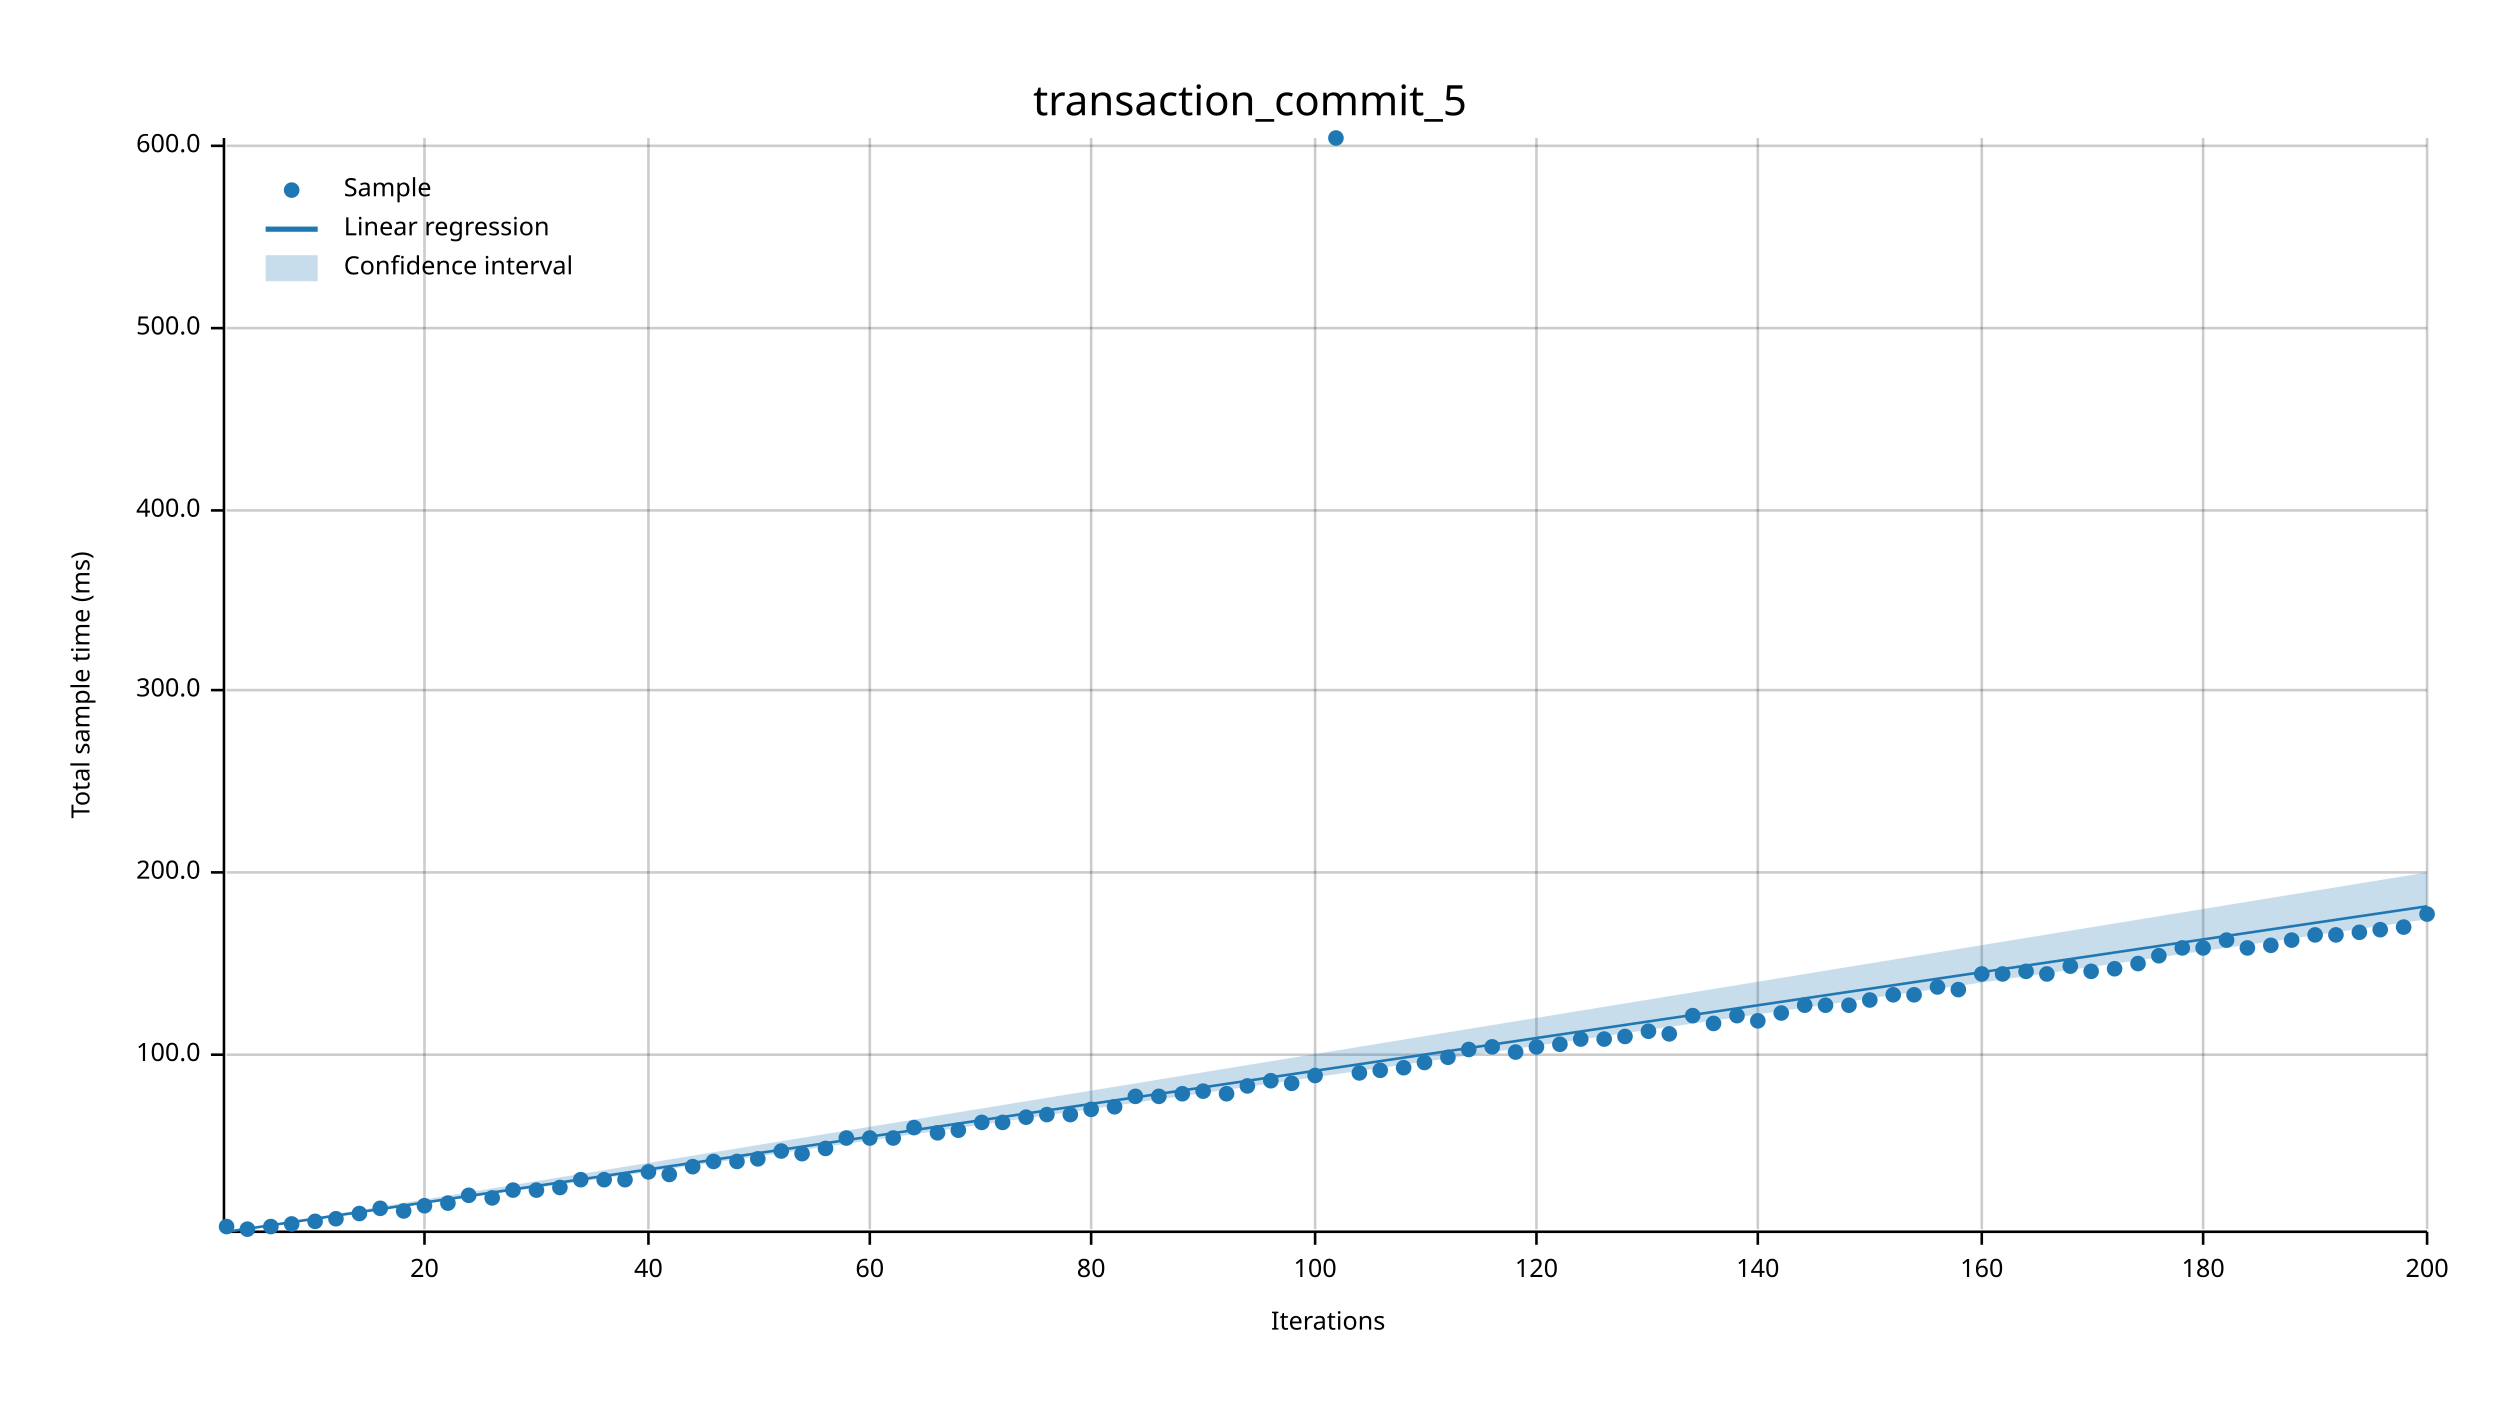
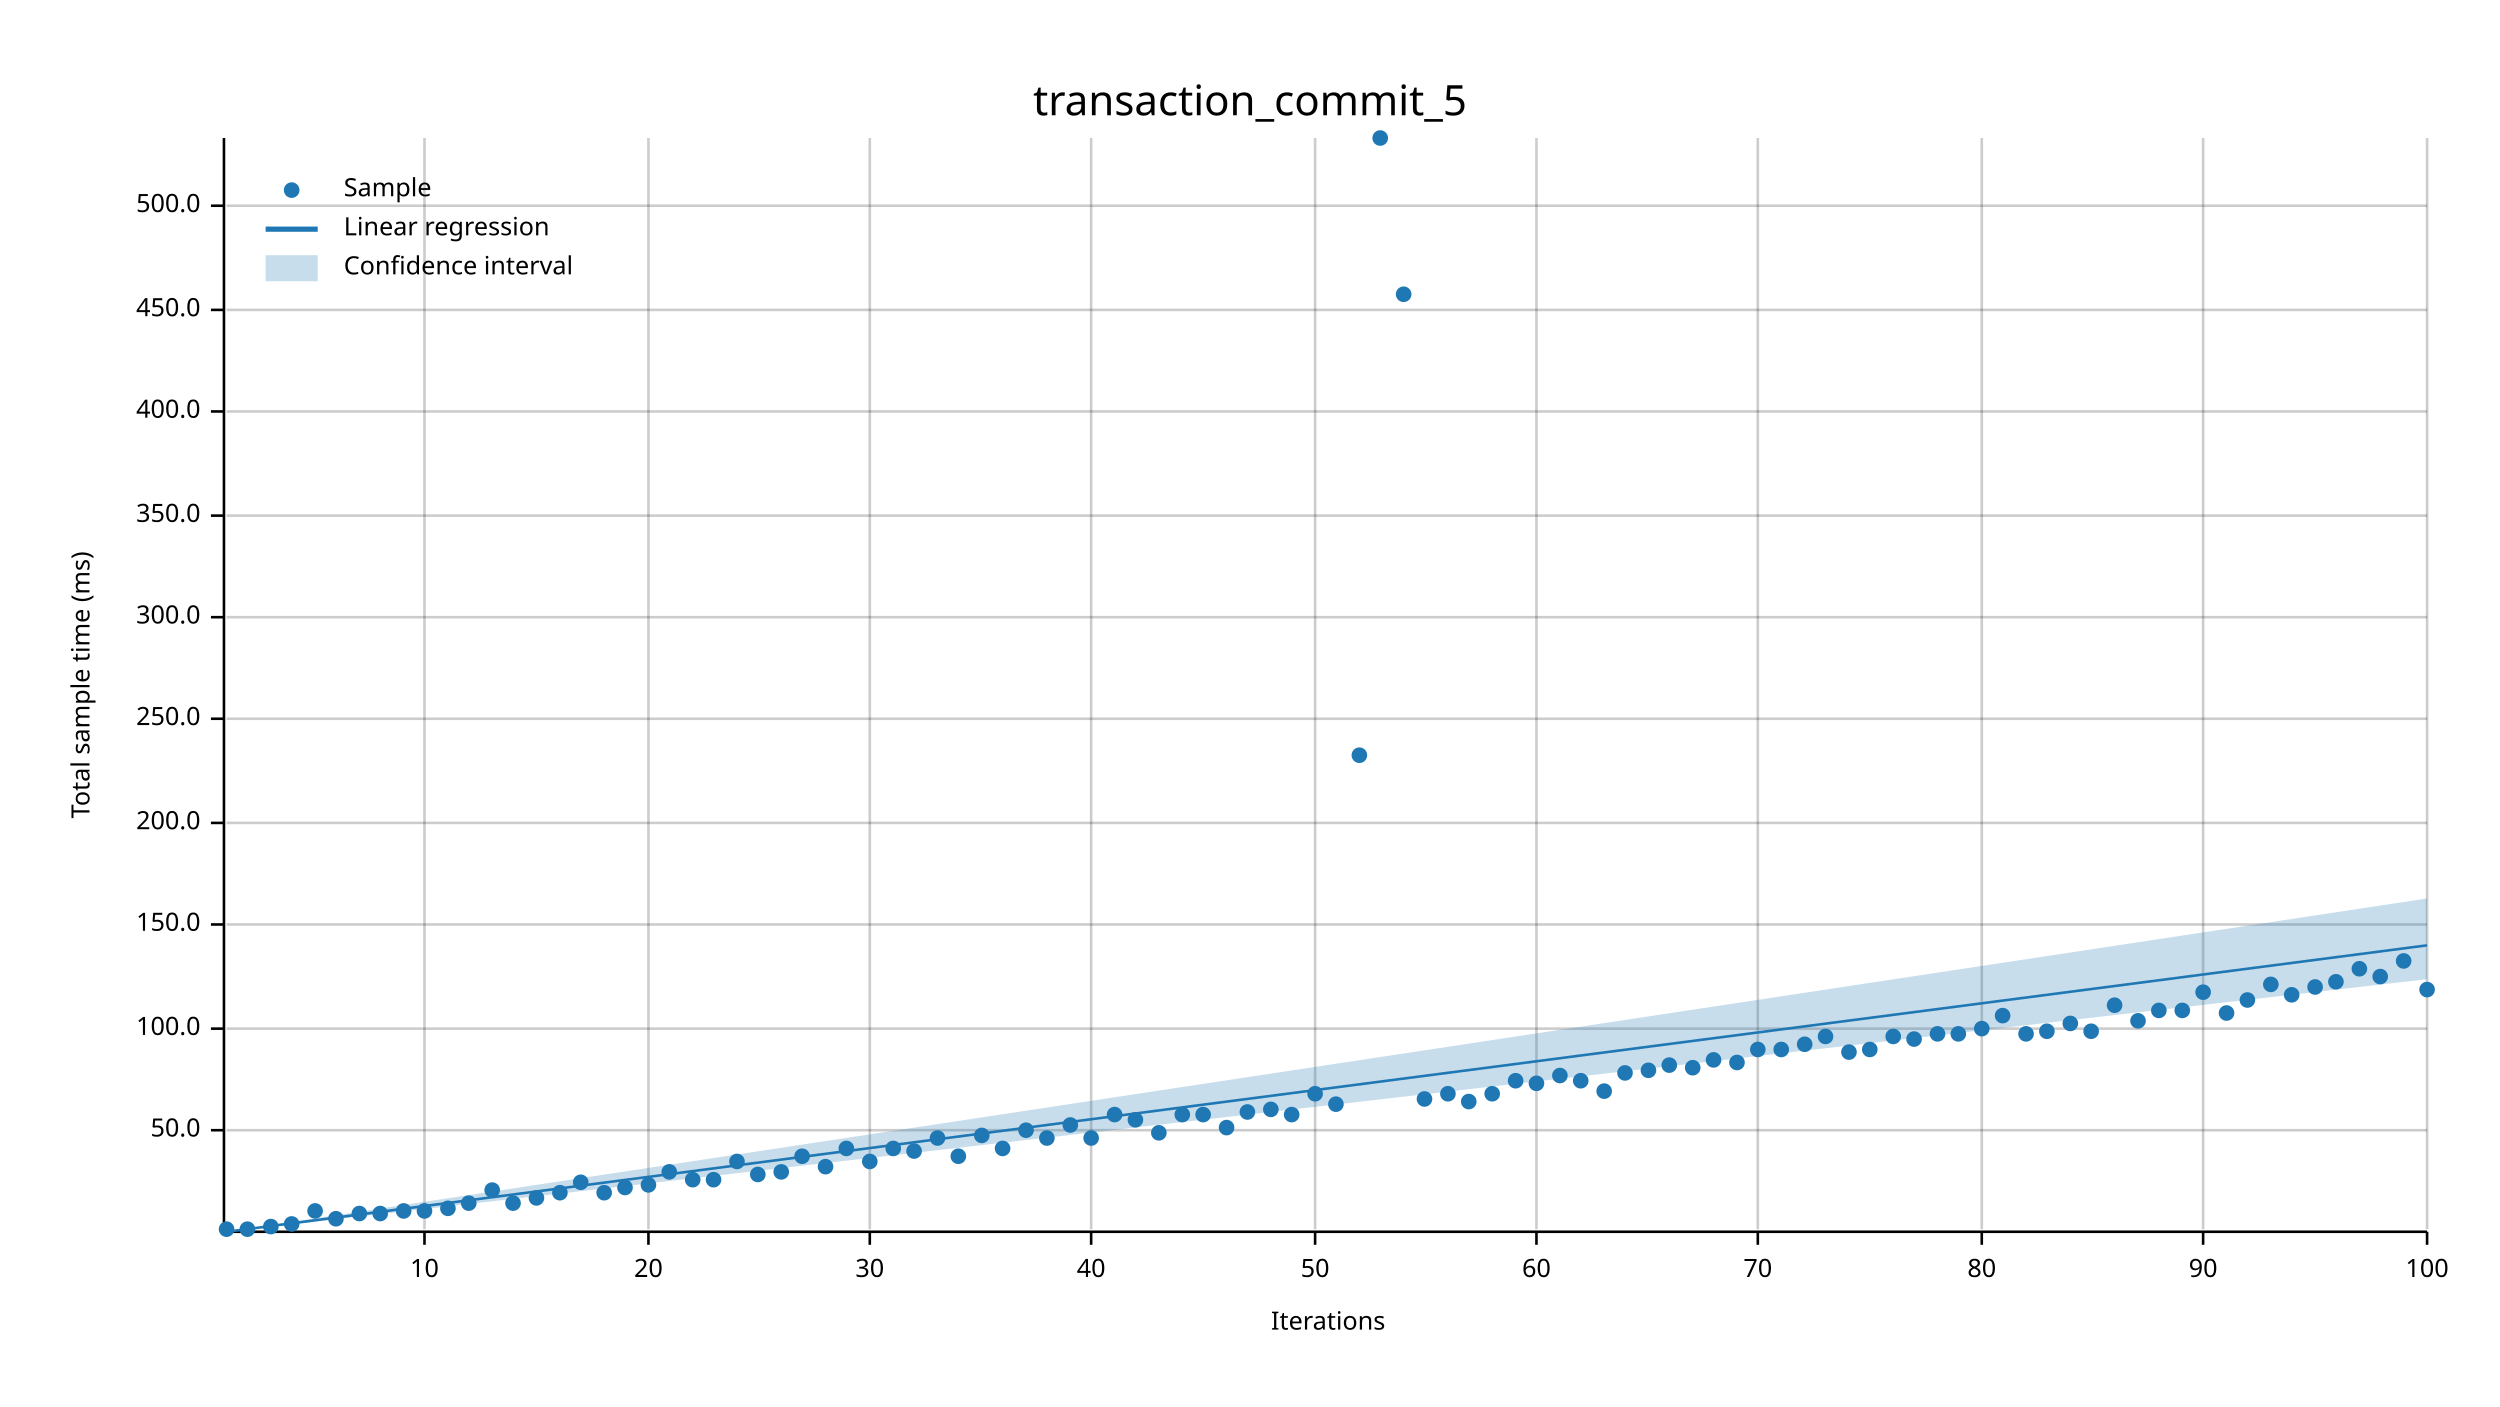
<svg xmlns="http://www.w3.org/2000/svg" width="960" height="540" viewBox="0 0 960 540">
  <text x="480" y="32" dy="0.76em" text-anchor="middle" font-family="sans-serif" font-size="16.129" opacity="1" fill="#000000">
transaction_commit_5
</text>
  <text x="27" y="263" dy="0.76em" text-anchor="middle" font-family="sans-serif" font-size="9.677" opacity="1" fill="#000000" transform="rotate(270, 27, 263)">
Total sample time (ms)
</text>
  <text x="510" y="513" dy="-0.5ex" text-anchor="middle" font-family="sans-serif" font-size="9.677" opacity="1" fill="#000000">
Iterations
</text>
  <line opacity="0.2" stroke="#000000" stroke-width="1" x1="163" y1="472" x2="163" y2="53" />
  <line opacity="0.2" stroke="#000000" stroke-width="1" x1="249" y1="472" x2="249" y2="53" />
  <line opacity="0.2" stroke="#000000" stroke-width="1" x1="334" y1="472" x2="334" y2="53" />
  <line opacity="0.2" stroke="#000000" stroke-width="1" x1="419" y1="472" x2="419" y2="53" />
  <line opacity="0.2" stroke="#000000" stroke-width="1" x1="505" y1="472" x2="505" y2="53" />
  <line opacity="0.2" stroke="#000000" stroke-width="1" x1="590" y1="472" x2="590" y2="53" />
  <line opacity="0.2" stroke="#000000" stroke-width="1" x1="675" y1="472" x2="675" y2="53" />
  <line opacity="0.2" stroke="#000000" stroke-width="1" x1="761" y1="472" x2="761" y2="53" />
  <line opacity="0.2" stroke="#000000" stroke-width="1" x1="846" y1="472" x2="846" y2="53" />
  <line opacity="0.2" stroke="#000000" stroke-width="1" x1="932" y1="472" x2="932" y2="53" />
-   <line opacity="0.2" stroke="#000000" stroke-width="1" x1="87" y1="405" x2="932" y2="405" />
-   <line opacity="0.2" stroke="#000000" stroke-width="1" x1="87" y1="335" x2="932" y2="335" />
-   <line opacity="0.2" stroke="#000000" stroke-width="1" x1="87" y1="265" x2="932" y2="265" />
-   <line opacity="0.2" stroke="#000000" stroke-width="1" x1="87" y1="196" x2="932" y2="196" />
-   <line opacity="0.2" stroke="#000000" stroke-width="1" x1="87" y1="126" x2="932" y2="126" />
-   <line opacity="0.2" stroke="#000000" stroke-width="1" x1="87" y1="56" x2="932" y2="56" />
+   <line opacity="0.2" stroke="#000000" stroke-width="1" x1="87" y1="434" x2="932" y2="434" />
+   <line opacity="0.2" stroke="#000000" stroke-width="1" x1="87" y1="395" x2="932" y2="395" />
+   <line opacity="0.2" stroke="#000000" stroke-width="1" x1="87" y1="355" x2="932" y2="355" />
+   <line opacity="0.2" stroke="#000000" stroke-width="1" x1="87" y1="316" x2="932" y2="316" />
+   <line opacity="0.2" stroke="#000000" stroke-width="1" x1="87" y1="276" x2="932" y2="276" />
+   <line opacity="0.2" stroke="#000000" stroke-width="1" x1="87" y1="237" x2="932" y2="237" />
+   <line opacity="0.2" stroke="#000000" stroke-width="1" x1="87" y1="198" x2="932" y2="198" />
+   <line opacity="0.2" stroke="#000000" stroke-width="1" x1="87" y1="158" x2="932" y2="158" />
+   <line opacity="0.2" stroke="#000000" stroke-width="1" x1="87" y1="119" x2="932" y2="119" />
+   <line opacity="0.2" stroke="#000000" stroke-width="1" x1="87" y1="79" x2="932" y2="79" />
  <polyline fill="none" opacity="1" stroke="#000000" stroke-width="1" points="86,53 86,472 " />
-   <text x="77" y="405" dy="0.5ex" text-anchor="end" font-family="sans-serif" font-size="9.677" opacity="1" fill="#000000">
+   <text x="77" y="434" dy="0.5ex" text-anchor="end" font-family="sans-serif" font-size="9.677" opacity="1" fill="#000000">
+ 50.0
+ </text>
+   <polyline fill="none" opacity="1" stroke="#000000" stroke-width="1" points="81,434 86,434 " />
+   <text x="77" y="395" dy="0.5ex" text-anchor="end" font-family="sans-serif" font-size="9.677" opacity="1" fill="#000000">
100.0
</text>
-   <polyline fill="none" opacity="1" stroke="#000000" stroke-width="1" points="81,405 86,405 " />
-   <text x="77" y="335" dy="0.5ex" text-anchor="end" font-family="sans-serif" font-size="9.677" opacity="1" fill="#000000">
+   <polyline fill="none" opacity="1" stroke="#000000" stroke-width="1" points="81,395 86,395 " />
+   <text x="77" y="355" dy="0.5ex" text-anchor="end" font-family="sans-serif" font-size="9.677" opacity="1" fill="#000000">
+ 150.0
+ </text>
+   <polyline fill="none" opacity="1" stroke="#000000" stroke-width="1" points="81,355 86,355 " />
+   <text x="77" y="316" dy="0.5ex" text-anchor="end" font-family="sans-serif" font-size="9.677" opacity="1" fill="#000000">
200.0
</text>
-   <polyline fill="none" opacity="1" stroke="#000000" stroke-width="1" points="81,335 86,335 " />
-   <text x="77" y="265" dy="0.5ex" text-anchor="end" font-family="sans-serif" font-size="9.677" opacity="1" fill="#000000">
+   <polyline fill="none" opacity="1" stroke="#000000" stroke-width="1" points="81,316 86,316 " />
+   <text x="77" y="276" dy="0.5ex" text-anchor="end" font-family="sans-serif" font-size="9.677" opacity="1" fill="#000000">
+ 250.0
+ </text>
+   <polyline fill="none" opacity="1" stroke="#000000" stroke-width="1" points="81,276 86,276 " />
+   <text x="77" y="237" dy="0.5ex" text-anchor="end" font-family="sans-serif" font-size="9.677" opacity="1" fill="#000000">
300.0
</text>
-   <polyline fill="none" opacity="1" stroke="#000000" stroke-width="1" points="81,265 86,265 " />
-   <text x="77" y="196" dy="0.5ex" text-anchor="end" font-family="sans-serif" font-size="9.677" opacity="1" fill="#000000">
+   <polyline fill="none" opacity="1" stroke="#000000" stroke-width="1" points="81,237 86,237 " />
+   <text x="77" y="198" dy="0.5ex" text-anchor="end" font-family="sans-serif" font-size="9.677" opacity="1" fill="#000000">
+ 350.0
+ </text>
+   <polyline fill="none" opacity="1" stroke="#000000" stroke-width="1" points="81,198 86,198 " />
+   <text x="77" y="158" dy="0.5ex" text-anchor="end" font-family="sans-serif" font-size="9.677" opacity="1" fill="#000000">
400.0
</text>
-   <polyline fill="none" opacity="1" stroke="#000000" stroke-width="1" points="81,196 86,196 " />
-   <text x="77" y="126" dy="0.5ex" text-anchor="end" font-family="sans-serif" font-size="9.677" opacity="1" fill="#000000">
+   <polyline fill="none" opacity="1" stroke="#000000" stroke-width="1" points="81,158 86,158 " />
+   <text x="77" y="119" dy="0.5ex" text-anchor="end" font-family="sans-serif" font-size="9.677" opacity="1" fill="#000000">
+ 450.0
+ </text>
+   <polyline fill="none" opacity="1" stroke="#000000" stroke-width="1" points="81,119 86,119 " />
+   <text x="77" y="79" dy="0.5ex" text-anchor="end" font-family="sans-serif" font-size="9.677" opacity="1" fill="#000000">
500.0
</text>
-   <polyline fill="none" opacity="1" stroke="#000000" stroke-width="1" points="81,126 86,126 " />
-   <text x="77" y="56" dy="0.5ex" text-anchor="end" font-family="sans-serif" font-size="9.677" opacity="1" fill="#000000">
- 600.0
- </text>
-   <polyline fill="none" opacity="1" stroke="#000000" stroke-width="1" points="81,56 86,56 " />
+   <polyline fill="none" opacity="1" stroke="#000000" stroke-width="1" points="81,79 86,79 " />
  <polyline fill="none" opacity="1" stroke="#000000" stroke-width="1" points="87,473 932,473 " />
  <text x="163" y="483" dy="0.76em" text-anchor="middle" font-family="sans-serif" font-size="9.677" opacity="1" fill="#000000">
- 20
+ 10
</text>
  <polyline fill="none" opacity="1" stroke="#000000" stroke-width="1" points="163,473 163,478 " />
  <text x="249" y="483" dy="0.76em" text-anchor="middle" font-family="sans-serif" font-size="9.677" opacity="1" fill="#000000">
- 40
+ 20
</text>
  <polyline fill="none" opacity="1" stroke="#000000" stroke-width="1" points="249,473 249,478 " />
  <text x="334" y="483" dy="0.76em" text-anchor="middle" font-family="sans-serif" font-size="9.677" opacity="1" fill="#000000">
- 60
+ 30
</text>
  <polyline fill="none" opacity="1" stroke="#000000" stroke-width="1" points="334,473 334,478 " />
  <text x="419" y="483" dy="0.76em" text-anchor="middle" font-family="sans-serif" font-size="9.677" opacity="1" fill="#000000">
- 80
+ 40
</text>
  <polyline fill="none" opacity="1" stroke="#000000" stroke-width="1" points="419,473 419,478 " />
  <text x="505" y="483" dy="0.76em" text-anchor="middle" font-family="sans-serif" font-size="9.677" opacity="1" fill="#000000">
- 100
+ 50
</text>
  <polyline fill="none" opacity="1" stroke="#000000" stroke-width="1" points="505,473 505,478 " />
  <text x="590" y="483" dy="0.76em" text-anchor="middle" font-family="sans-serif" font-size="9.677" opacity="1" fill="#000000">
- 120
+ 60
</text>
  <polyline fill="none" opacity="1" stroke="#000000" stroke-width="1" points="590,473 590,478 " />
  <text x="675" y="483" dy="0.76em" text-anchor="middle" font-family="sans-serif" font-size="9.677" opacity="1" fill="#000000">
- 140
+ 70
</text>
  <polyline fill="none" opacity="1" stroke="#000000" stroke-width="1" points="675,473 675,478 " />
  <text x="761" y="483" dy="0.76em" text-anchor="middle" font-family="sans-serif" font-size="9.677" opacity="1" fill="#000000">
- 160
+ 80
</text>
  <polyline fill="none" opacity="1" stroke="#000000" stroke-width="1" points="761,473 761,478 " />
  <text x="846" y="483" dy="0.76em" text-anchor="middle" font-family="sans-serif" font-size="9.677" opacity="1" fill="#000000">
- 180
+ 90
</text>
  <polyline fill="none" opacity="1" stroke="#000000" stroke-width="1" points="846,473 846,478 " />
  <text x="932" y="483" dy="0.76em" text-anchor="middle" font-family="sans-serif" font-size="9.677" opacity="1" fill="#000000">
- 200
+ 100
</text>
  <polyline fill="none" opacity="1" stroke="#000000" stroke-width="1" points="932,473 932,478 " />
-   <circle cx="87" cy="471" r="3" opacity="1" fill="#1F78B4" stroke="none" stroke-width="1" />
+   <circle cx="87" cy="472" r="3" opacity="1" fill="#1F78B4" stroke="none" stroke-width="1" />
  <circle cx="95" cy="472" r="3" opacity="1" fill="#1F78B4" stroke="none" stroke-width="1" />
  <circle cx="104" cy="471" r="3" opacity="1" fill="#1F78B4" stroke="none" stroke-width="1" />
  <circle cx="112" cy="470" r="3" opacity="1" fill="#1F78B4" stroke="none" stroke-width="1" />
-   <circle cx="121" cy="469" r="3" opacity="1" fill="#1F78B4" stroke="none" stroke-width="1" />
+   <circle cx="121" cy="465" r="3" opacity="1" fill="#1F78B4" stroke="none" stroke-width="1" />
  <circle cx="129" cy="468" r="3" opacity="1" fill="#1F78B4" stroke="none" stroke-width="1" />
  <circle cx="138" cy="466" r="3" opacity="1" fill="#1F78B4" stroke="none" stroke-width="1" />
-   <circle cx="146" cy="464" r="3" opacity="1" fill="#1F78B4" stroke="none" stroke-width="1" />
+   <circle cx="146" cy="466" r="3" opacity="1" fill="#1F78B4" stroke="none" stroke-width="1" />
  <circle cx="155" cy="465" r="3" opacity="1" fill="#1F78B4" stroke="none" stroke-width="1" />
-   <circle cx="163" cy="463" r="3" opacity="1" fill="#1F78B4" stroke="none" stroke-width="1" />
-   <circle cx="172" cy="462" r="3" opacity="1" fill="#1F78B4" stroke="none" stroke-width="1" />
-   <circle cx="180" cy="459" r="3" opacity="1" fill="#1F78B4" stroke="none" stroke-width="1" />
-   <circle cx="189" cy="460" r="3" opacity="1" fill="#1F78B4" stroke="none" stroke-width="1" />
-   <circle cx="197" cy="457" r="3" opacity="1" fill="#1F78B4" stroke="none" stroke-width="1" />
-   <circle cx="206" cy="457" r="3" opacity="1" fill="#1F78B4" stroke="none" stroke-width="1" />
-   <circle cx="215" cy="456" r="3" opacity="1" fill="#1F78B4" stroke="none" stroke-width="1" />
-   <circle cx="223" cy="453" r="3" opacity="1" fill="#1F78B4" stroke="none" stroke-width="1" />
-   <circle cx="232" cy="453" r="3" opacity="1" fill="#1F78B4" stroke="none" stroke-width="1" />
-   <circle cx="240" cy="453" r="3" opacity="1" fill="#1F78B4" stroke="none" stroke-width="1" />
-   <circle cx="249" cy="450" r="3" opacity="1" fill="#1F78B4" stroke="none" stroke-width="1" />
-   <circle cx="257" cy="451" r="3" opacity="1" fill="#1F78B4" stroke="none" stroke-width="1" />
-   <circle cx="266" cy="448" r="3" opacity="1" fill="#1F78B4" stroke="none" stroke-width="1" />
-   <circle cx="274" cy="446" r="3" opacity="1" fill="#1F78B4" stroke="none" stroke-width="1" />
+   <circle cx="163" cy="465" r="3" opacity="1" fill="#1F78B4" stroke="none" stroke-width="1" />
+   <circle cx="172" cy="464" r="3" opacity="1" fill="#1F78B4" stroke="none" stroke-width="1" />
+   <circle cx="180" cy="462" r="3" opacity="1" fill="#1F78B4" stroke="none" stroke-width="1" />
+   <circle cx="189" cy="457" r="3" opacity="1" fill="#1F78B4" stroke="none" stroke-width="1" />
+   <circle cx="197" cy="462" r="3" opacity="1" fill="#1F78B4" stroke="none" stroke-width="1" />
+   <circle cx="206" cy="460" r="3" opacity="1" fill="#1F78B4" stroke="none" stroke-width="1" />
+   <circle cx="215" cy="458" r="3" opacity="1" fill="#1F78B4" stroke="none" stroke-width="1" />
+   <circle cx="223" cy="454" r="3" opacity="1" fill="#1F78B4" stroke="none" stroke-width="1" />
+   <circle cx="232" cy="458" r="3" opacity="1" fill="#1F78B4" stroke="none" stroke-width="1" />
+   <circle cx="240" cy="456" r="3" opacity="1" fill="#1F78B4" stroke="none" stroke-width="1" />
+   <circle cx="249" cy="455" r="3" opacity="1" fill="#1F78B4" stroke="none" stroke-width="1" />
+   <circle cx="257" cy="450" r="3" opacity="1" fill="#1F78B4" stroke="none" stroke-width="1" />
+   <circle cx="266" cy="453" r="3" opacity="1" fill="#1F78B4" stroke="none" stroke-width="1" />
+   <circle cx="274" cy="453" r="3" opacity="1" fill="#1F78B4" stroke="none" stroke-width="1" />
  <circle cx="283" cy="446" r="3" opacity="1" fill="#1F78B4" stroke="none" stroke-width="1" />
-   <circle cx="291" cy="445" r="3" opacity="1" fill="#1F78B4" stroke="none" stroke-width="1" />
-   <circle cx="300" cy="442" r="3" opacity="1" fill="#1F78B4" stroke="none" stroke-width="1" />
-   <circle cx="308" cy="443" r="3" opacity="1" fill="#1F78B4" stroke="none" stroke-width="1" />
-   <circle cx="317" cy="441" r="3" opacity="1" fill="#1F78B4" stroke="none" stroke-width="1" />
-   <circle cx="325" cy="437" r="3" opacity="1" fill="#1F78B4" stroke="none" stroke-width="1" />
-   <circle cx="334" cy="437" r="3" opacity="1" fill="#1F78B4" stroke="none" stroke-width="1" />
-   <circle cx="343" cy="437" r="3" opacity="1" fill="#1F78B4" stroke="none" stroke-width="1" />
-   <circle cx="351" cy="433" r="3" opacity="1" fill="#1F78B4" stroke="none" stroke-width="1" />
-   <circle cx="360" cy="435" r="3" opacity="1" fill="#1F78B4" stroke="none" stroke-width="1" />
-   <circle cx="368" cy="434" r="3" opacity="1" fill="#1F78B4" stroke="none" stroke-width="1" />
-   <circle cx="377" cy="431" r="3" opacity="1" fill="#1F78B4" stroke="none" stroke-width="1" />
-   <circle cx="385" cy="431" r="3" opacity="1" fill="#1F78B4" stroke="none" stroke-width="1" />
-   <circle cx="394" cy="429" r="3" opacity="1" fill="#1F78B4" stroke="none" stroke-width="1" />
-   <circle cx="402" cy="428" r="3" opacity="1" fill="#1F78B4" stroke="none" stroke-width="1" />
-   <circle cx="411" cy="428" r="3" opacity="1" fill="#1F78B4" stroke="none" stroke-width="1" />
-   <circle cx="419" cy="426" r="3" opacity="1" fill="#1F78B4" stroke="none" stroke-width="1" />
-   <circle cx="428" cy="425" r="3" opacity="1" fill="#1F78B4" stroke="none" stroke-width="1" />
-   <circle cx="436" cy="421" r="3" opacity="1" fill="#1F78B4" stroke="none" stroke-width="1" />
-   <circle cx="445" cy="421" r="3" opacity="1" fill="#1F78B4" stroke="none" stroke-width="1" />
-   <circle cx="454" cy="420" r="3" opacity="1" fill="#1F78B4" stroke="none" stroke-width="1" />
-   <circle cx="462" cy="419" r="3" opacity="1" fill="#1F78B4" stroke="none" stroke-width="1" />
-   <circle cx="471" cy="420" r="3" opacity="1" fill="#1F78B4" stroke="none" stroke-width="1" />
-   <circle cx="479" cy="417" r="3" opacity="1" fill="#1F78B4" stroke="none" stroke-width="1" />
-   <circle cx="488" cy="415" r="3" opacity="1" fill="#1F78B4" stroke="none" stroke-width="1" />
-   <circle cx="496" cy="416" r="3" opacity="1" fill="#1F78B4" stroke="none" stroke-width="1" />
-   <circle cx="505" cy="413" r="3" opacity="1" fill="#1F78B4" stroke="none" stroke-width="1" />
-   <circle cx="513" cy="53" r="3" opacity="1" fill="#1F78B4" stroke="none" stroke-width="1" />
-   <circle cx="522" cy="412" r="3" opacity="1" fill="#1F78B4" stroke="none" stroke-width="1" />
-   <circle cx="530" cy="411" r="3" opacity="1" fill="#1F78B4" stroke="none" stroke-width="1" />
-   <circle cx="539" cy="410" r="3" opacity="1" fill="#1F78B4" stroke="none" stroke-width="1" />
-   <circle cx="547" cy="408" r="3" opacity="1" fill="#1F78B4" stroke="none" stroke-width="1" />
-   <circle cx="556" cy="406" r="3" opacity="1" fill="#1F78B4" stroke="none" stroke-width="1" />
-   <circle cx="564" cy="403" r="3" opacity="1" fill="#1F78B4" stroke="none" stroke-width="1" />
-   <circle cx="573" cy="402" r="3" opacity="1" fill="#1F78B4" stroke="none" stroke-width="1" />
-   <circle cx="582" cy="404" r="3" opacity="1" fill="#1F78B4" stroke="none" stroke-width="1" />
-   <circle cx="590" cy="402" r="3" opacity="1" fill="#1F78B4" stroke="none" stroke-width="1" />
-   <circle cx="599" cy="401" r="3" opacity="1" fill="#1F78B4" stroke="none" stroke-width="1" />
-   <circle cx="607" cy="399" r="3" opacity="1" fill="#1F78B4" stroke="none" stroke-width="1" />
-   <circle cx="616" cy="399" r="3" opacity="1" fill="#1F78B4" stroke="none" stroke-width="1" />
-   <circle cx="624" cy="398" r="3" opacity="1" fill="#1F78B4" stroke="none" stroke-width="1" />
-   <circle cx="633" cy="396" r="3" opacity="1" fill="#1F78B4" stroke="none" stroke-width="1" />
-   <circle cx="641" cy="397" r="3" opacity="1" fill="#1F78B4" stroke="none" stroke-width="1" />
-   <circle cx="650" cy="390" r="3" opacity="1" fill="#1F78B4" stroke="none" stroke-width="1" />
-   <circle cx="658" cy="393" r="3" opacity="1" fill="#1F78B4" stroke="none" stroke-width="1" />
-   <circle cx="667" cy="390" r="3" opacity="1" fill="#1F78B4" stroke="none" stroke-width="1" />
-   <circle cx="675" cy="392" r="3" opacity="1" fill="#1F78B4" stroke="none" stroke-width="1" />
-   <circle cx="684" cy="389" r="3" opacity="1" fill="#1F78B4" stroke="none" stroke-width="1" />
-   <circle cx="693" cy="386" r="3" opacity="1" fill="#1F78B4" stroke="none" stroke-width="1" />
-   <circle cx="701" cy="386" r="3" opacity="1" fill="#1F78B4" stroke="none" stroke-width="1" />
-   <circle cx="710" cy="386" r="3" opacity="1" fill="#1F78B4" stroke="none" stroke-width="1" />
-   <circle cx="718" cy="384" r="3" opacity="1" fill="#1F78B4" stroke="none" stroke-width="1" />
-   <circle cx="727" cy="382" r="3" opacity="1" fill="#1F78B4" stroke="none" stroke-width="1" />
-   <circle cx="735" cy="382" r="3" opacity="1" fill="#1F78B4" stroke="none" stroke-width="1" />
-   <circle cx="744" cy="379" r="3" opacity="1" fill="#1F78B4" stroke="none" stroke-width="1" />
-   <circle cx="752" cy="380" r="3" opacity="1" fill="#1F78B4" stroke="none" stroke-width="1" />
-   <circle cx="761" cy="374" r="3" opacity="1" fill="#1F78B4" stroke="none" stroke-width="1" />
-   <circle cx="769" cy="374" r="3" opacity="1" fill="#1F78B4" stroke="none" stroke-width="1" />
-   <circle cx="778" cy="373" r="3" opacity="1" fill="#1F78B4" stroke="none" stroke-width="1" />
-   <circle cx="786" cy="374" r="3" opacity="1" fill="#1F78B4" stroke="none" stroke-width="1" />
-   <circle cx="795" cy="371" r="3" opacity="1" fill="#1F78B4" stroke="none" stroke-width="1" />
-   <circle cx="803" cy="373" r="3" opacity="1" fill="#1F78B4" stroke="none" stroke-width="1" />
-   <circle cx="812" cy="372" r="3" opacity="1" fill="#1F78B4" stroke="none" stroke-width="1" />
-   <circle cx="821" cy="370" r="3" opacity="1" fill="#1F78B4" stroke="none" stroke-width="1" />
-   <circle cx="829" cy="367" r="3" opacity="1" fill="#1F78B4" stroke="none" stroke-width="1" />
-   <circle cx="838" cy="364" r="3" opacity="1" fill="#1F78B4" stroke="none" stroke-width="1" />
-   <circle cx="846" cy="364" r="3" opacity="1" fill="#1F78B4" stroke="none" stroke-width="1" />
-   <circle cx="855" cy="361" r="3" opacity="1" fill="#1F78B4" stroke="none" stroke-width="1" />
-   <circle cx="863" cy="364" r="3" opacity="1" fill="#1F78B4" stroke="none" stroke-width="1" />
-   <circle cx="872" cy="363" r="3" opacity="1" fill="#1F78B4" stroke="none" stroke-width="1" />
-   <circle cx="880" cy="361" r="3" opacity="1" fill="#1F78B4" stroke="none" stroke-width="1" />
-   <circle cx="889" cy="359" r="3" opacity="1" fill="#1F78B4" stroke="none" stroke-width="1" />
-   <circle cx="897" cy="359" r="3" opacity="1" fill="#1F78B4" stroke="none" stroke-width="1" />
-   <circle cx="906" cy="358" r="3" opacity="1" fill="#1F78B4" stroke="none" stroke-width="1" />
-   <circle cx="914" cy="357" r="3" opacity="1" fill="#1F78B4" stroke="none" stroke-width="1" />
-   <circle cx="923" cy="356" r="3" opacity="1" fill="#1F78B4" stroke="none" stroke-width="1" />
-   <circle cx="932" cy="351" r="3" opacity="1" fill="#1F78B4" stroke="none" stroke-width="1" />
-   <polyline fill="none" opacity="1" stroke="#1F78B4" stroke-width="1" points="87,473 932,348 " />
-   <polygon opacity="0.25" fill="#1F78B4" points="87,473 932,353 932,335 " />
+   <circle cx="291" cy="451" r="3" opacity="1" fill="#1F78B4" stroke="none" stroke-width="1" />
+   <circle cx="300" cy="450" r="3" opacity="1" fill="#1F78B4" stroke="none" stroke-width="1" />
+   <circle cx="308" cy="444" r="3" opacity="1" fill="#1F78B4" stroke="none" stroke-width="1" />
+   <circle cx="317" cy="448" r="3" opacity="1" fill="#1F78B4" stroke="none" stroke-width="1" />
+   <circle cx="325" cy="441" r="3" opacity="1" fill="#1F78B4" stroke="none" stroke-width="1" />
+   <circle cx="334" cy="446" r="3" opacity="1" fill="#1F78B4" stroke="none" stroke-width="1" />
+   <circle cx="343" cy="441" r="3" opacity="1" fill="#1F78B4" stroke="none" stroke-width="1" />
+   <circle cx="351" cy="442" r="3" opacity="1" fill="#1F78B4" stroke="none" stroke-width="1" />
+   <circle cx="360" cy="437" r="3" opacity="1" fill="#1F78B4" stroke="none" stroke-width="1" />
+   <circle cx="368" cy="444" r="3" opacity="1" fill="#1F78B4" stroke="none" stroke-width="1" />
+   <circle cx="377" cy="436" r="3" opacity="1" fill="#1F78B4" stroke="none" stroke-width="1" />
+   <circle cx="385" cy="441" r="3" opacity="1" fill="#1F78B4" stroke="none" stroke-width="1" />
+   <circle cx="394" cy="434" r="3" opacity="1" fill="#1F78B4" stroke="none" stroke-width="1" />
+   <circle cx="402" cy="437" r="3" opacity="1" fill="#1F78B4" stroke="none" stroke-width="1" />
+   <circle cx="411" cy="432" r="3" opacity="1" fill="#1F78B4" stroke="none" stroke-width="1" />
+   <circle cx="419" cy="437" r="3" opacity="1" fill="#1F78B4" stroke="none" stroke-width="1" />
+   <circle cx="428" cy="428" r="3" opacity="1" fill="#1F78B4" stroke="none" stroke-width="1" />
+   <circle cx="436" cy="430" r="3" opacity="1" fill="#1F78B4" stroke="none" stroke-width="1" />
+   <circle cx="445" cy="435" r="3" opacity="1" fill="#1F78B4" stroke="none" stroke-width="1" />
+   <circle cx="454" cy="428" r="3" opacity="1" fill="#1F78B4" stroke="none" stroke-width="1" />
+   <circle cx="462" cy="428" r="3" opacity="1" fill="#1F78B4" stroke="none" stroke-width="1" />
+   <circle cx="471" cy="433" r="3" opacity="1" fill="#1F78B4" stroke="none" stroke-width="1" />
+   <circle cx="479" cy="427" r="3" opacity="1" fill="#1F78B4" stroke="none" stroke-width="1" />
+   <circle cx="488" cy="426" r="3" opacity="1" fill="#1F78B4" stroke="none" stroke-width="1" />
+   <circle cx="496" cy="428" r="3" opacity="1" fill="#1F78B4" stroke="none" stroke-width="1" />
+   <circle cx="505" cy="420" r="3" opacity="1" fill="#1F78B4" stroke="none" stroke-width="1" />
+   <circle cx="513" cy="424" r="3" opacity="1" fill="#1F78B4" stroke="none" stroke-width="1" />
+   <circle cx="522" cy="290" r="3" opacity="1" fill="#1F78B4" stroke="none" stroke-width="1" />
+   <circle cx="530" cy="53" r="3" opacity="1" fill="#1F78B4" stroke="none" stroke-width="1" />
+   <circle cx="539" cy="113" r="3" opacity="1" fill="#1F78B4" stroke="none" stroke-width="1" />
+   <circle cx="547" cy="422" r="3" opacity="1" fill="#1F78B4" stroke="none" stroke-width="1" />
+   <circle cx="556" cy="420" r="3" opacity="1" fill="#1F78B4" stroke="none" stroke-width="1" />
+   <circle cx="564" cy="423" r="3" opacity="1" fill="#1F78B4" stroke="none" stroke-width="1" />
+   <circle cx="573" cy="420" r="3" opacity="1" fill="#1F78B4" stroke="none" stroke-width="1" />
+   <circle cx="582" cy="415" r="3" opacity="1" fill="#1F78B4" stroke="none" stroke-width="1" />
+   <circle cx="590" cy="416" r="3" opacity="1" fill="#1F78B4" stroke="none" stroke-width="1" />
+   <circle cx="599" cy="413" r="3" opacity="1" fill="#1F78B4" stroke="none" stroke-width="1" />
+   <circle cx="607" cy="415" r="3" opacity="1" fill="#1F78B4" stroke="none" stroke-width="1" />
+   <circle cx="616" cy="419" r="3" opacity="1" fill="#1F78B4" stroke="none" stroke-width="1" />
+   <circle cx="624" cy="412" r="3" opacity="1" fill="#1F78B4" stroke="none" stroke-width="1" />
+   <circle cx="633" cy="411" r="3" opacity="1" fill="#1F78B4" stroke="none" stroke-width="1" />
+   <circle cx="641" cy="409" r="3" opacity="1" fill="#1F78B4" stroke="none" stroke-width="1" />
+   <circle cx="650" cy="410" r="3" opacity="1" fill="#1F78B4" stroke="none" stroke-width="1" />
+   <circle cx="658" cy="407" r="3" opacity="1" fill="#1F78B4" stroke="none" stroke-width="1" />
+   <circle cx="667" cy="408" r="3" opacity="1" fill="#1F78B4" stroke="none" stroke-width="1" />
+   <circle cx="675" cy="403" r="3" opacity="1" fill="#1F78B4" stroke="none" stroke-width="1" />
+   <circle cx="684" cy="403" r="3" opacity="1" fill="#1F78B4" stroke="none" stroke-width="1" />
+   <circle cx="693" cy="401" r="3" opacity="1" fill="#1F78B4" stroke="none" stroke-width="1" />
+   <circle cx="701" cy="398" r="3" opacity="1" fill="#1F78B4" stroke="none" stroke-width="1" />
+   <circle cx="710" cy="404" r="3" opacity="1" fill="#1F78B4" stroke="none" stroke-width="1" />
+   <circle cx="718" cy="403" r="3" opacity="1" fill="#1F78B4" stroke="none" stroke-width="1" />
+   <circle cx="727" cy="398" r="3" opacity="1" fill="#1F78B4" stroke="none" stroke-width="1" />
+   <circle cx="735" cy="399" r="3" opacity="1" fill="#1F78B4" stroke="none" stroke-width="1" />
+   <circle cx="744" cy="397" r="3" opacity="1" fill="#1F78B4" stroke="none" stroke-width="1" />
+   <circle cx="752" cy="397" r="3" opacity="1" fill="#1F78B4" stroke="none" stroke-width="1" />
+   <circle cx="761" cy="395" r="3" opacity="1" fill="#1F78B4" stroke="none" stroke-width="1" />
+   <circle cx="769" cy="390" r="3" opacity="1" fill="#1F78B4" stroke="none" stroke-width="1" />
+   <circle cx="778" cy="397" r="3" opacity="1" fill="#1F78B4" stroke="none" stroke-width="1" />
+   <circle cx="786" cy="396" r="3" opacity="1" fill="#1F78B4" stroke="none" stroke-width="1" />
+   <circle cx="795" cy="393" r="3" opacity="1" fill="#1F78B4" stroke="none" stroke-width="1" />
+   <circle cx="803" cy="396" r="3" opacity="1" fill="#1F78B4" stroke="none" stroke-width="1" />
+   <circle cx="812" cy="386" r="3" opacity="1" fill="#1F78B4" stroke="none" stroke-width="1" />
+   <circle cx="821" cy="392" r="3" opacity="1" fill="#1F78B4" stroke="none" stroke-width="1" />
+   <circle cx="829" cy="388" r="3" opacity="1" fill="#1F78B4" stroke="none" stroke-width="1" />
+   <circle cx="838" cy="388" r="3" opacity="1" fill="#1F78B4" stroke="none" stroke-width="1" />
+   <circle cx="846" cy="381" r="3" opacity="1" fill="#1F78B4" stroke="none" stroke-width="1" />
+   <circle cx="855" cy="389" r="3" opacity="1" fill="#1F78B4" stroke="none" stroke-width="1" />
+   <circle cx="863" cy="384" r="3" opacity="1" fill="#1F78B4" stroke="none" stroke-width="1" />
+   <circle cx="872" cy="378" r="3" opacity="1" fill="#1F78B4" stroke="none" stroke-width="1" />
+   <circle cx="880" cy="382" r="3" opacity="1" fill="#1F78B4" stroke="none" stroke-width="1" />
+   <circle cx="889" cy="379" r="3" opacity="1" fill="#1F78B4" stroke="none" stroke-width="1" />
+   <circle cx="897" cy="377" r="3" opacity="1" fill="#1F78B4" stroke="none" stroke-width="1" />
+   <circle cx="906" cy="372" r="3" opacity="1" fill="#1F78B4" stroke="none" stroke-width="1" />
+   <circle cx="914" cy="375" r="3" opacity="1" fill="#1F78B4" stroke="none" stroke-width="1" />
+   <circle cx="923" cy="369" r="3" opacity="1" fill="#1F78B4" stroke="none" stroke-width="1" />
+   <circle cx="932" cy="380" r="3" opacity="1" fill="#1F78B4" stroke="none" stroke-width="1" />
+   <polyline fill="none" opacity="1" stroke="#1F78B4" stroke-width="1" points="87,473 932,363 " />
+   <polygon opacity="0.25" fill="#1F78B4" points="87,473 932,376 932,345 " />
  <text x="132" y="68" dy="0.76em" text-anchor="start" font-family="sans-serif" font-size="9.677" opacity="1" fill="#000000">
Sample
</text>
  <text x="132" y="83" dy="0.76em" text-anchor="start" font-family="sans-serif" font-size="9.677" opacity="1" fill="#000000">
Linear regression
</text>
  <text x="132" y="98" dy="0.76em" text-anchor="start" font-family="sans-serif" font-size="9.677" opacity="1" fill="#000000">
Confidence interval
</text>
  <circle cx="112" cy="73" r="3" opacity="1" fill="#1F78B4" stroke="none" stroke-width="1" />
  <polyline fill="none" opacity="1" stroke="#1F78B4" stroke-width="2" points="102,88 122,88 " />
  <rect x="102" y="98" width="20" height="10" opacity="0.25" fill="#1F78B4" stroke="none" />
</svg>
